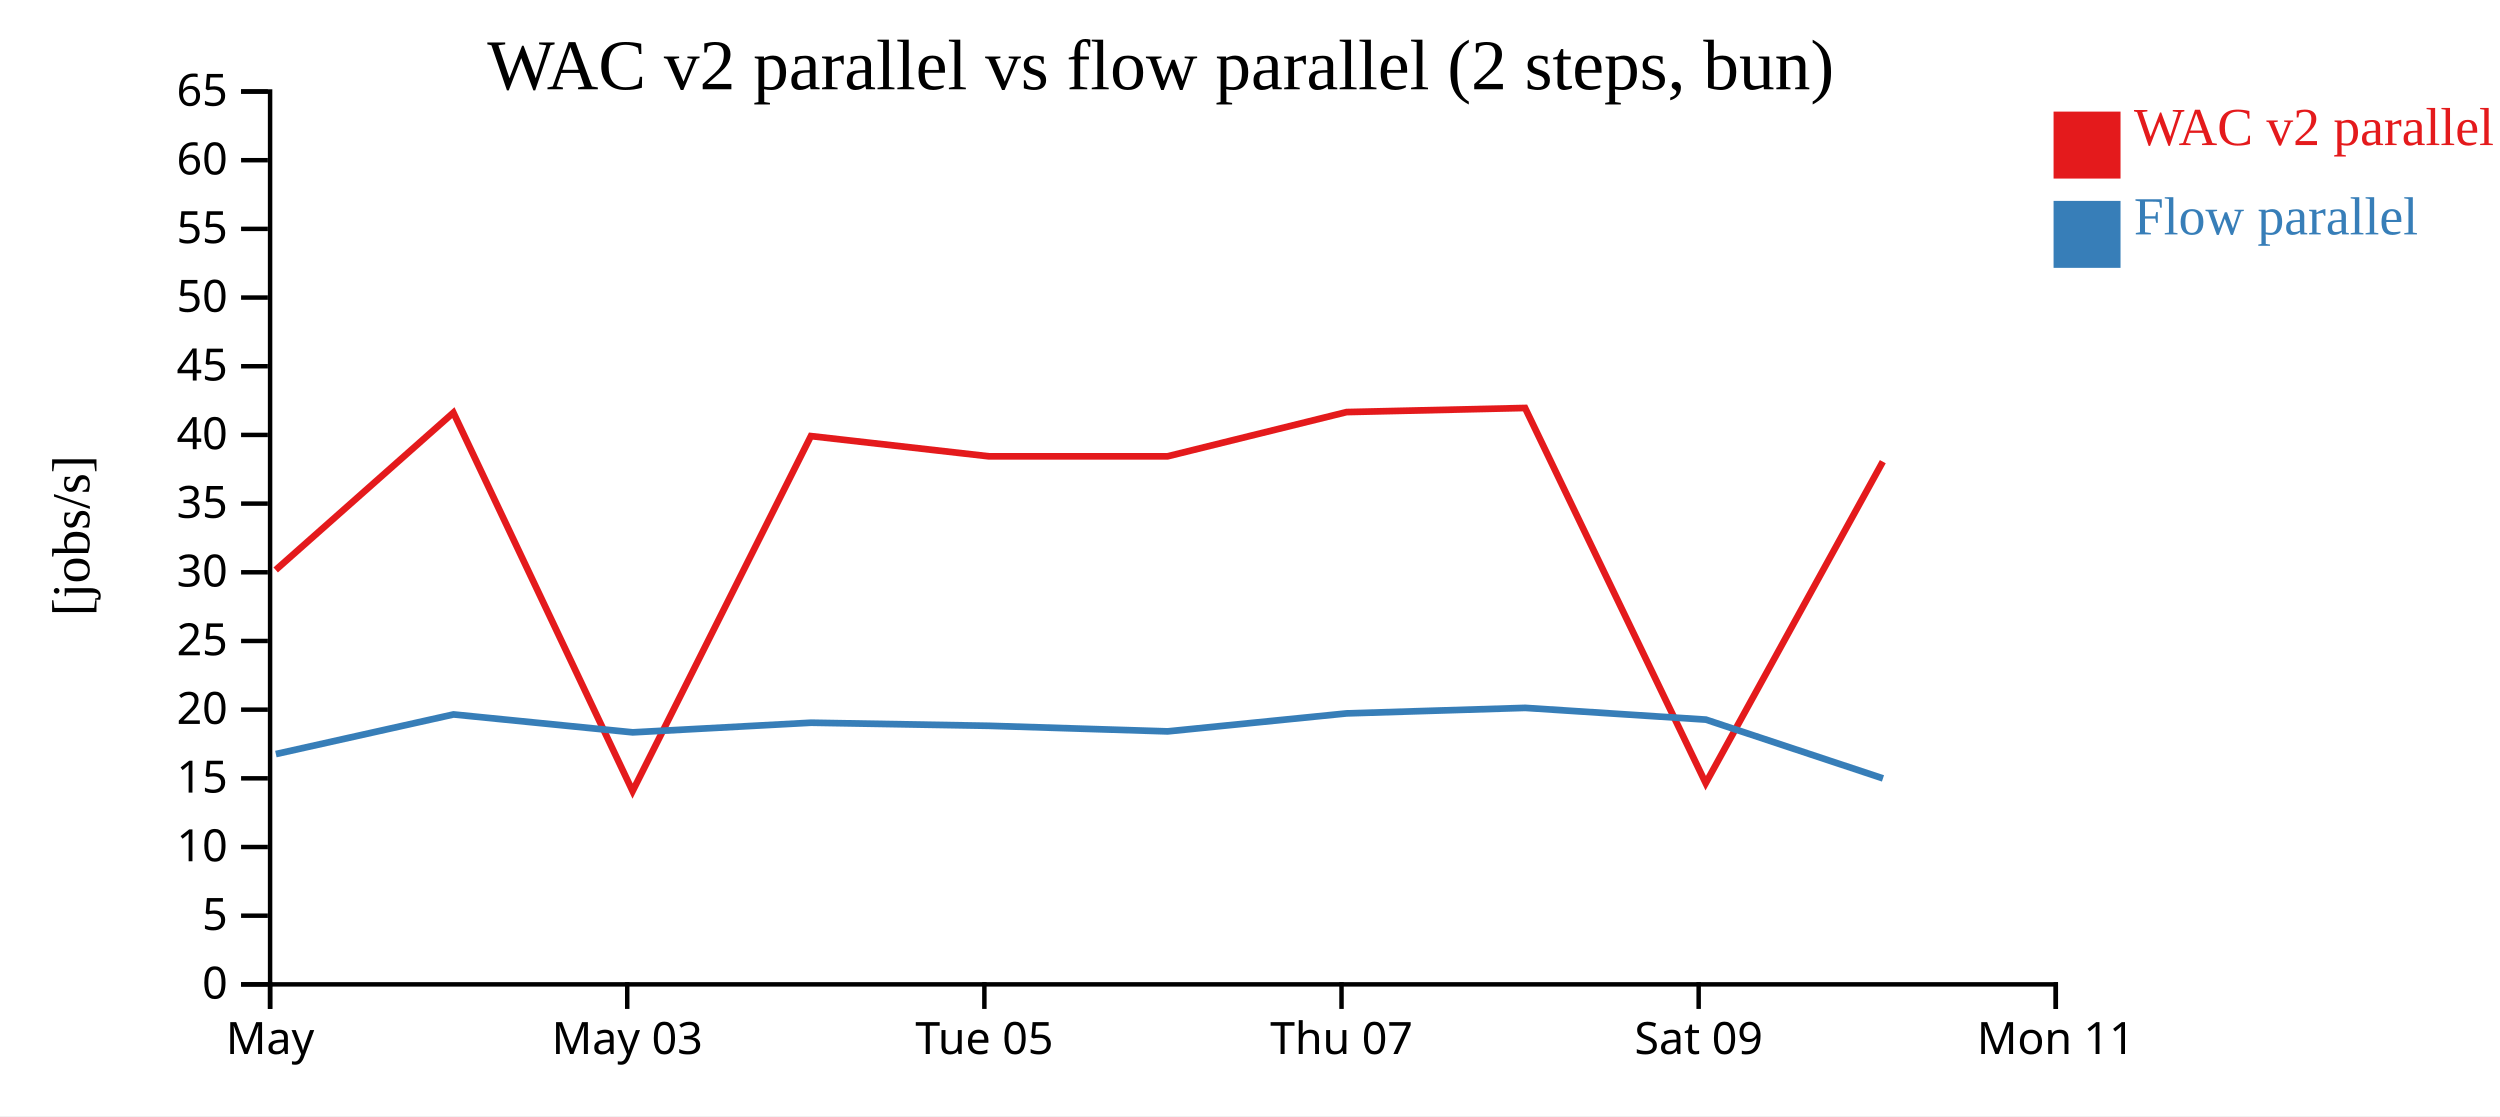
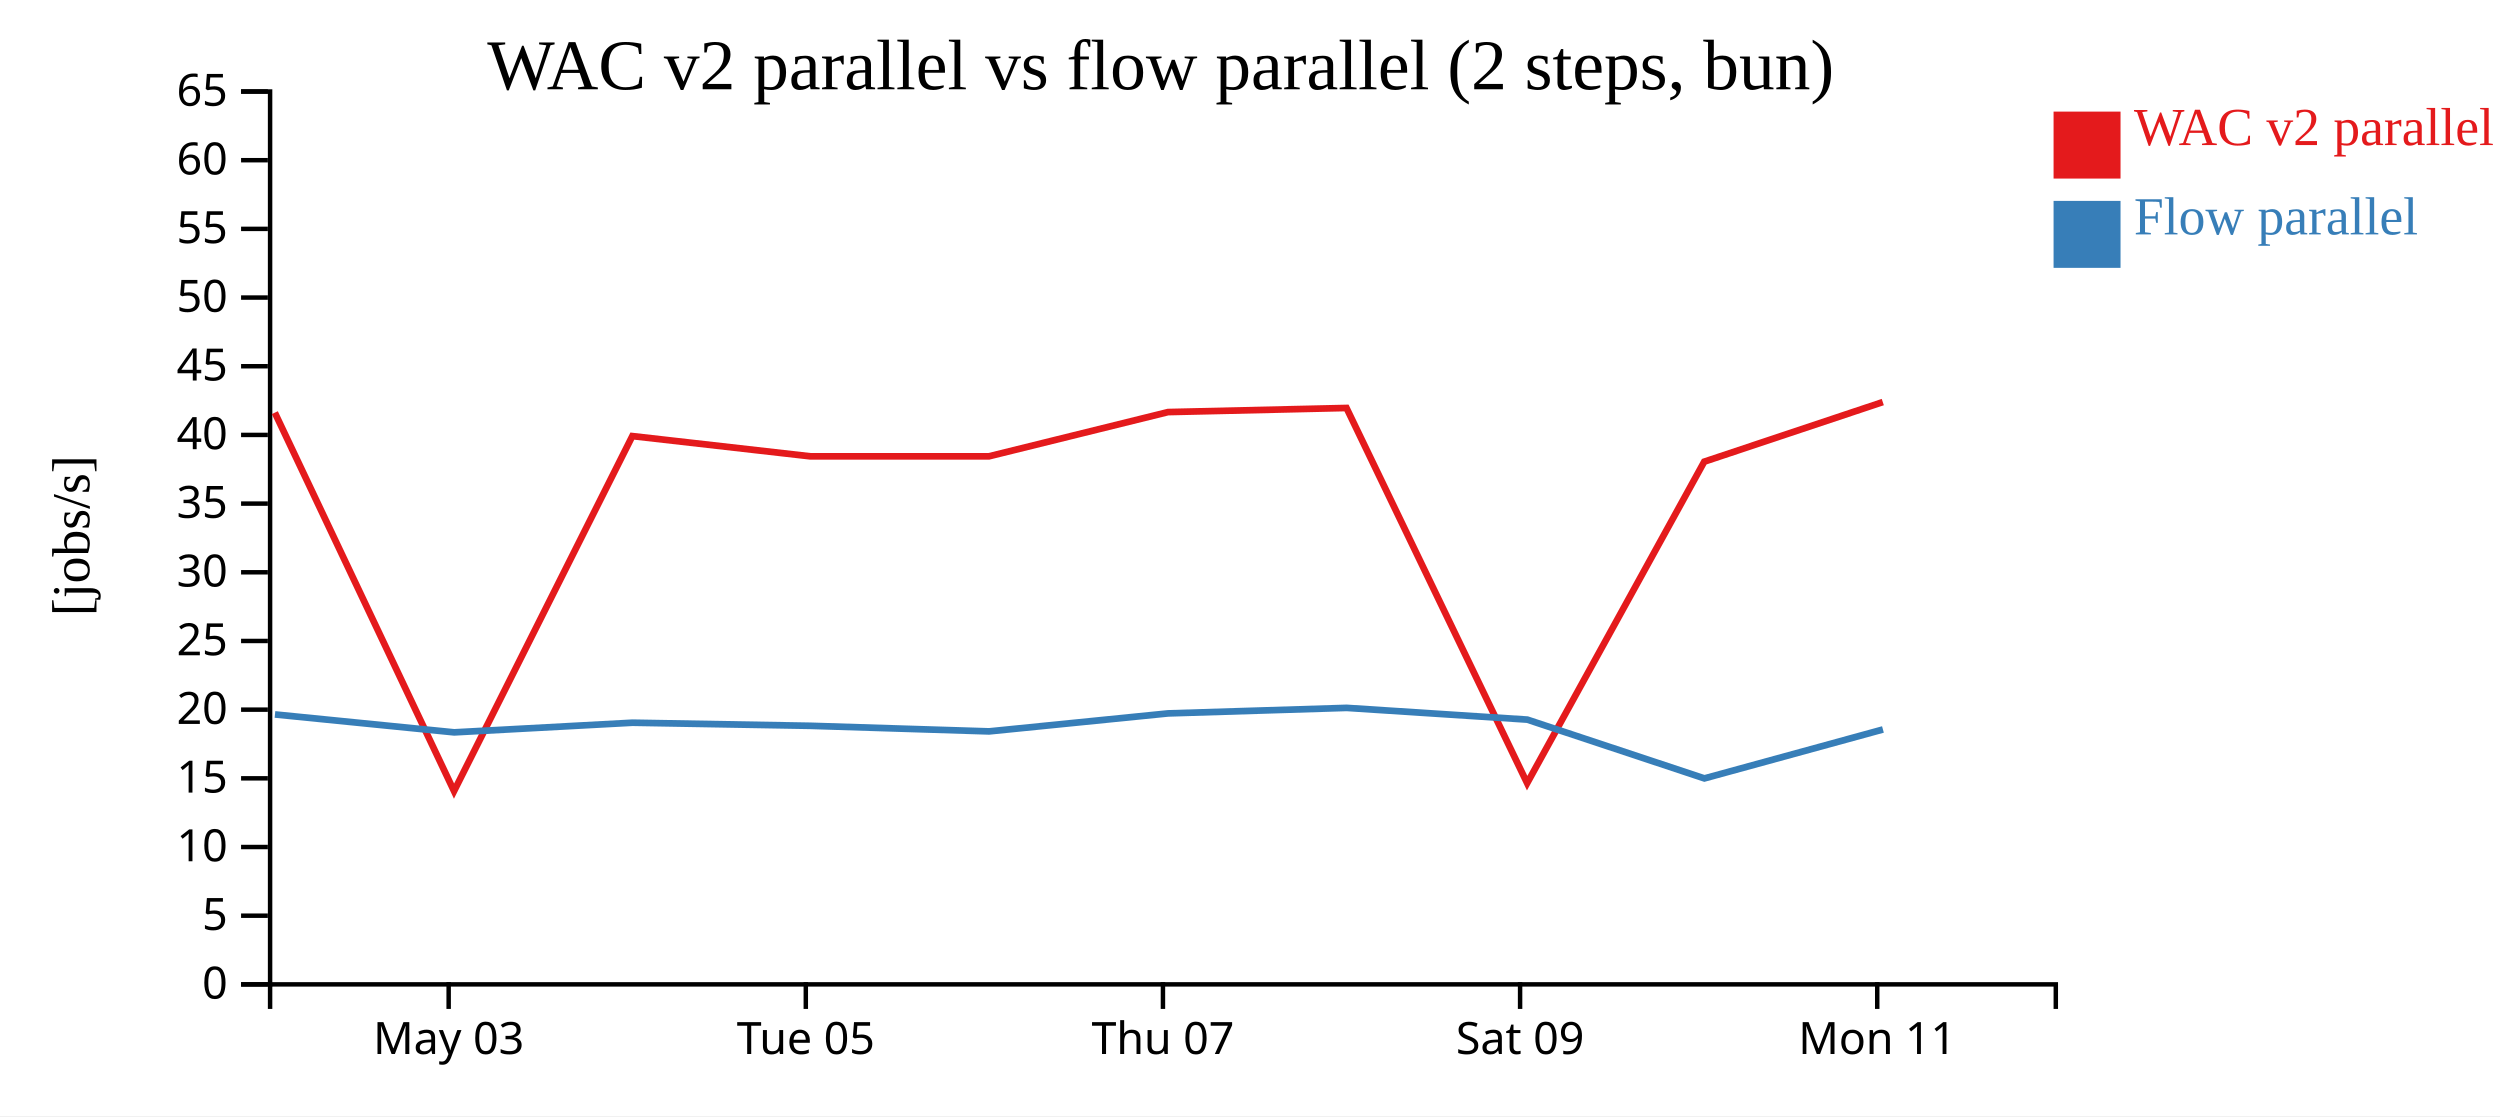
<svg xmlns="http://www.w3.org/2000/svg" width="560" height="250">
  <rect width="100%" height="100%" fill="white" />
  <g transform="translate(60,20)">
    <g transform="translate(0,200)" fill="none" font-size="10" font-family="sans-serif" text-anchor="middle">
      <path class="domain" stroke="currentColor" d="M0.5,6V0.5H400.5V6" />
-       <g class="tick" opacity="1" transform="translate(0.5,0)">
-         <line stroke="currentColor" y2="6" />
-         <text fill="currentColor" y="9" dy="0.71em">May</text>
-       </g>
-       <g class="tick" opacity="1" transform="translate(80.5,0)">
+       <g class="tick" opacity="1" transform="translate(40.5,0)">
        <line stroke="currentColor" y2="6" />
        <text fill="currentColor" y="9" dy="0.71em">May 03</text>
      </g>
-       <g class="tick" opacity="1" transform="translate(160.5,0)">
+       <g class="tick" opacity="1" transform="translate(120.5,0)">
        <line stroke="currentColor" y2="6" />
        <text fill="currentColor" y="9" dy="0.71em">Tue 05</text>
      </g>
-       <g class="tick" opacity="1" transform="translate(240.5,0)">
+       <g class="tick" opacity="1" transform="translate(200.5,0)">
        <line stroke="currentColor" y2="6" />
        <text fill="currentColor" y="9" dy="0.71em">Thu 07</text>
      </g>
-       <g class="tick" opacity="1" transform="translate(320.5,0)">
+       <g class="tick" opacity="1" transform="translate(280.5,0)">
        <line stroke="currentColor" y2="6" />
        <text fill="currentColor" y="9" dy="0.71em">Sat 09</text>
      </g>
-       <g class="tick" opacity="1" transform="translate(400.5,0)">
+       <g class="tick" opacity="1" transform="translate(360.5,0)">
        <line stroke="currentColor" y2="6" />
        <text fill="currentColor" y="9" dy="0.71em">Mon 11</text>
      </g>
    </g>
    <g fill="none" font-size="10" font-family="sans-serif" text-anchor="end">
      <path class="domain" stroke="currentColor" d="M-6,200.5H0.5V0.5H-6" />
      <g class="tick" opacity="1" transform="translate(0,200.5)">
        <line stroke="currentColor" x2="-6" />
        <text fill="currentColor" x="-9" dy="0.32em">0</text>
      </g>
      <g class="tick" opacity="1" transform="translate(0,185.1154)">
        <line stroke="currentColor" x2="-6" />
        <text fill="currentColor" x="-9" dy="0.32em">5</text>
      </g>
      <g class="tick" opacity="1" transform="translate(0,169.7308)">
        <line stroke="currentColor" x2="-6" />
        <text fill="currentColor" x="-9" dy="0.32em">10</text>
      </g>
      <g class="tick" opacity="1" transform="translate(0,154.3462)">
        <line stroke="currentColor" x2="-6" />
        <text fill="currentColor" x="-9" dy="0.32em">15</text>
      </g>
      <g class="tick" opacity="1" transform="translate(0,138.9615)">
        <line stroke="currentColor" x2="-6" />
        <text fill="currentColor" x="-9" dy="0.32em">20</text>
      </g>
      <g class="tick" opacity="1" transform="translate(0,123.5769)">
        <line stroke="currentColor" x2="-6" />
        <text fill="currentColor" x="-9" dy="0.32em">25</text>
      </g>
      <g class="tick" opacity="1" transform="translate(0,108.1923)">
        <line stroke="currentColor" x2="-6" />
        <text fill="currentColor" x="-9" dy="0.32em">30</text>
      </g>
      <g class="tick" opacity="1" transform="translate(0,92.80769)">
        <line stroke="currentColor" x2="-6" />
        <text fill="currentColor" x="-9" dy="0.32em">35</text>
      </g>
      <g class="tick" opacity="1" transform="translate(0,77.42308)">
        <line stroke="currentColor" x2="-6" />
        <text fill="currentColor" x="-9" dy="0.32em">40</text>
      </g>
      <g class="tick" opacity="1" transform="translate(0,62.03846)">
        <line stroke="currentColor" x2="-6" />
        <text fill="currentColor" x="-9" dy="0.32em">45</text>
      </g>
      <g class="tick" opacity="1" transform="translate(0,46.65385)">
        <line stroke="currentColor" x2="-6" />
        <text fill="currentColor" x="-9" dy="0.32em">50</text>
      </g>
      <g class="tick" opacity="1" transform="translate(0,31.26923)">
        <line stroke="currentColor" x2="-6" />
        <text fill="currentColor" x="-9" dy="0.32em">55</text>
      </g>
      <g class="tick" opacity="1" transform="translate(0,15.88462)">
        <line stroke="currentColor" x2="-6" />
        <text fill="currentColor" x="-9" dy="0.32em">60</text>
      </g>
      <g class="tick" opacity="1" transform="translate(0,0.5)">
        <line stroke="currentColor" x2="-6" />
        <text fill="currentColor" x="-9" dy="0.32em">65</text>
      </g>
    </g>
    <text text-anchor="middle" style="font-size: 12px" transform="rotate(-90)" y="-40" x="-100">[jobs/s]</text>
    <text text-anchor="middle" style="font-size: 16px" y="0" x="200">WAC v2 parallel vs flow parallel (2 steps, bun)</text>
-     <path class="line" fill="none" stroke="#e41a1c" stroke-width="1.5" d="M1.754,107.666L41.558,72.433L81.704,157.208L121.644,77.686L161.514,82.219L201.511,82.219L241.636,72.306L281.618,71.388L322.082,155.428L361.75,83.415" />
-     <path class="line" fill="none" stroke="#377eb8" stroke-width="1.5" d="M1.795,148.909L41.59,140.035L81.738,144.048L121.677,141.888L161.547,142.582L201.545,143.831L241.668,139.8L281.649,138.565L322.114,141.195L361.788,154.362" />
+     <path class="line" fill="none" stroke="#e41a1c" stroke-width="1.5" d="M1.558,72.433L41.704,157.208L81.644,77.686L121.514,82.219L161.511,82.219L201.636,72.306L241.618,71.388L282.082,155.428L321.75,83.415L361.746,70.062" />
+     <path class="line" fill="none" stroke="#377eb8" stroke-width="1.5" d="M1.59,140.035L41.738,144.048L81.677,141.888L121.547,142.582L161.545,143.831L201.668,139.8L241.649,138.565L282.114,141.195L321.788,154.362L361.779,143.401" />
    <rect class="dot" x="400" y="5" width="15" height="15" style="fill: #e41a1c;" />
    <rect class="dot" x="400" y="25" width="15" height="15" style="fill: #377eb8;" />
    <text class="label" x="418" y="12.5" style="fill: #e41a1c; alignment-baseline: middle;" text-anchor="left">WAC v2 parallel</text>
    <text class="label" x="418" y="32.5" style="fill: #377eb8; alignment-baseline: middle;" text-anchor="left">Flow parallel</text>
  </g>
</svg>
